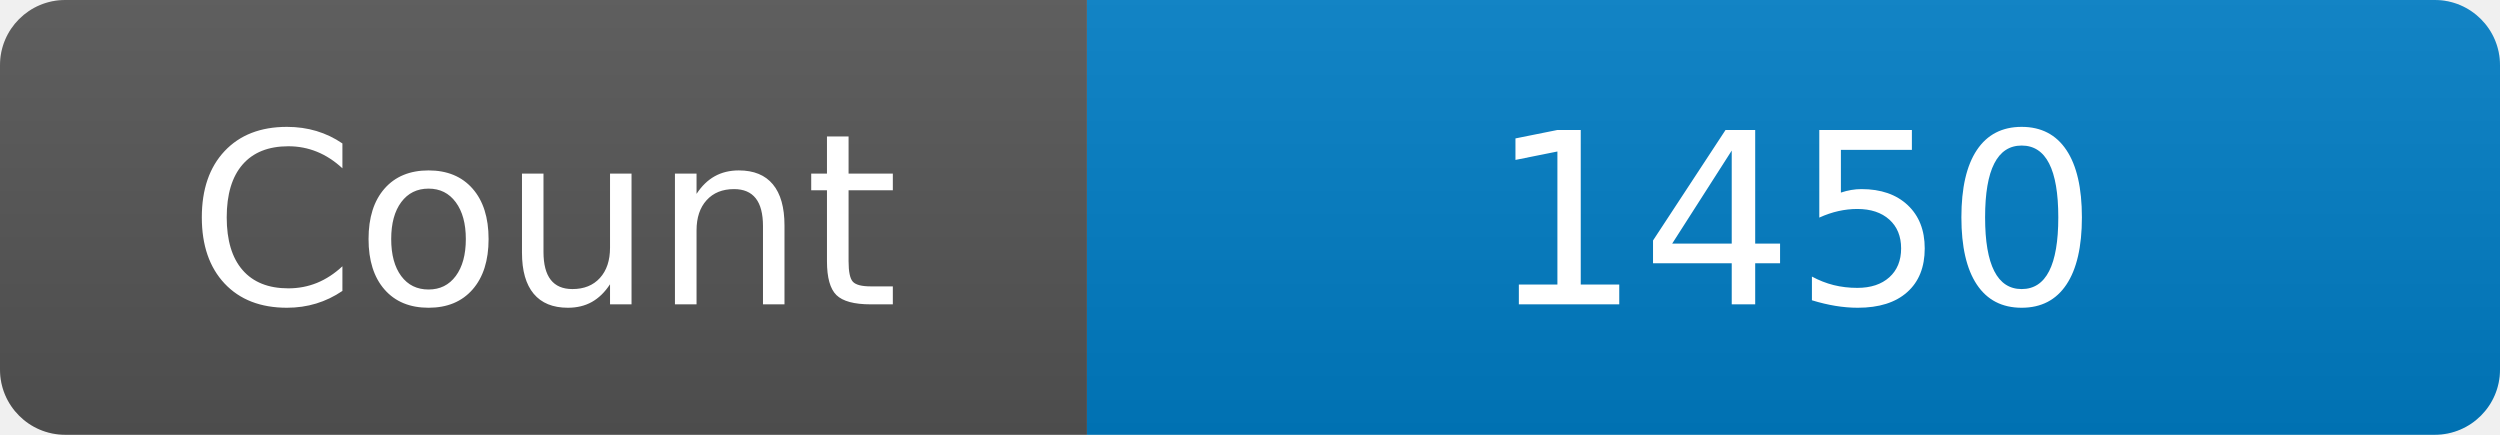
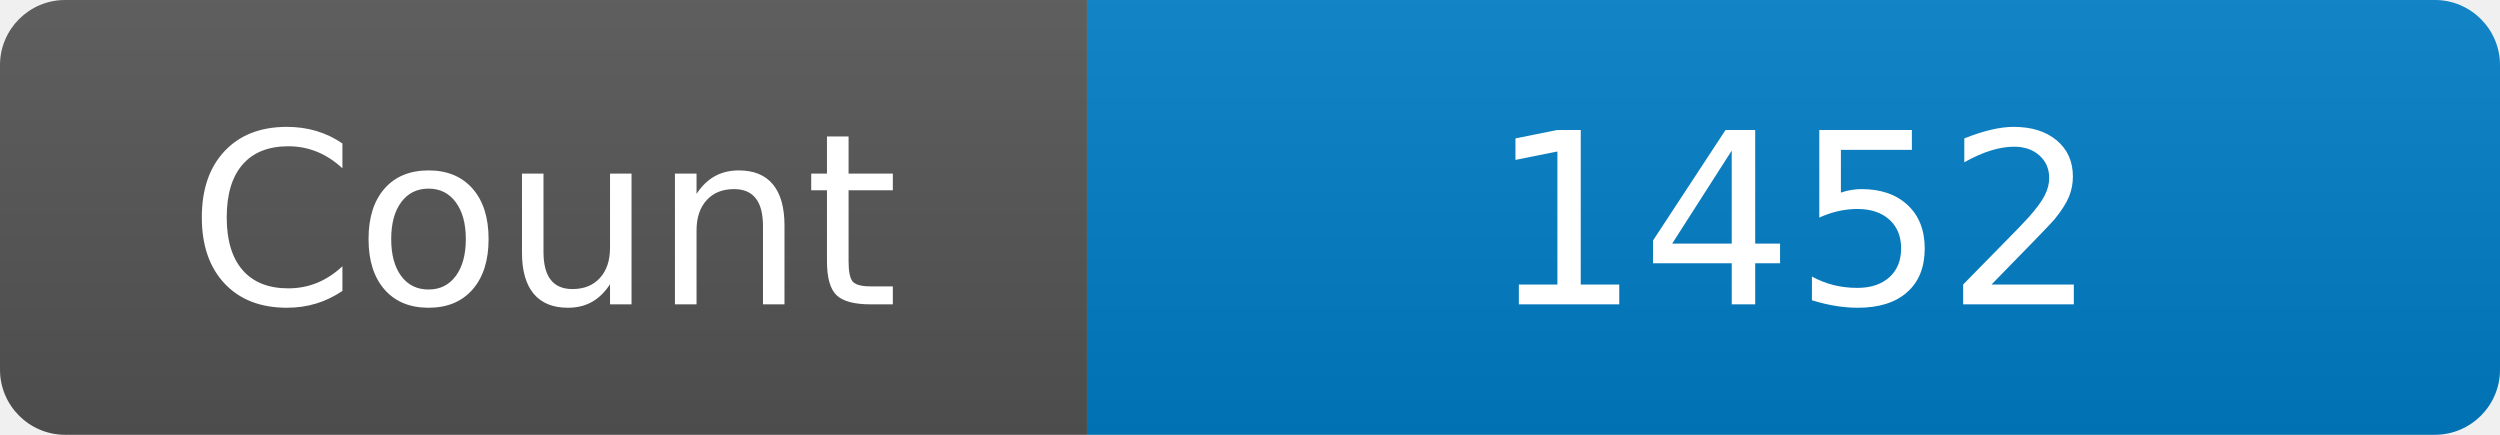
<svg xmlns="http://www.w3.org/2000/svg" width="115" height="20" role="img" aria-label="Maintained?: yes">
  <linearGradient id="s" x2="0" y2="100%">
    <stop offset="0" stop-color="#bbb" stop-opacity=".1" />
    <stop offset="1" stop-opacity=".1" />
  </linearGradient>
  <clipPath id="r">
    <rect width="115" height="20" rx="3" fill="#fff" />
  </clipPath>
  <g clip-path="url(#r)">
    <rect width="50" height="20" fill="#555" />
    <rect x="50" width="160" height="20" fill="#007ec6" />
    <rect width="115" height="20" fill="url(#s)" />
  </g>
  <g fill="#fff" text-anchor="middle" font-family="Verdana,Geneva,DejaVu Sans,sans-serif" font-size="110">
    <text x="250" y="140" transform="scale(.1)" fill="#fff">Count</text>
-     <text x="825" y="140" transform="scale(.1)" fill="#fff">1450</text>
+     <text x="825" y="140" transform="scale(.1)" fill="#fff">1452</text>
  </g>
</svg>
